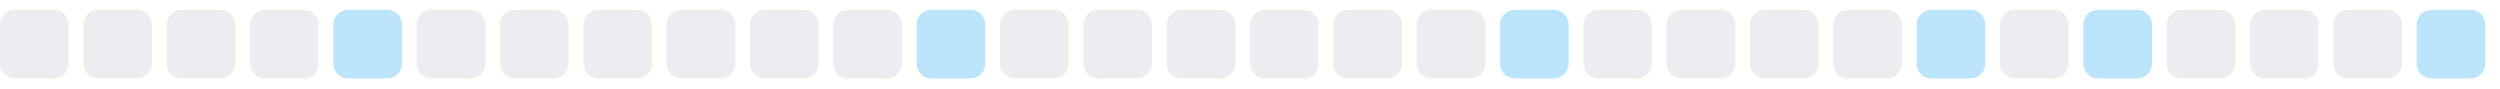
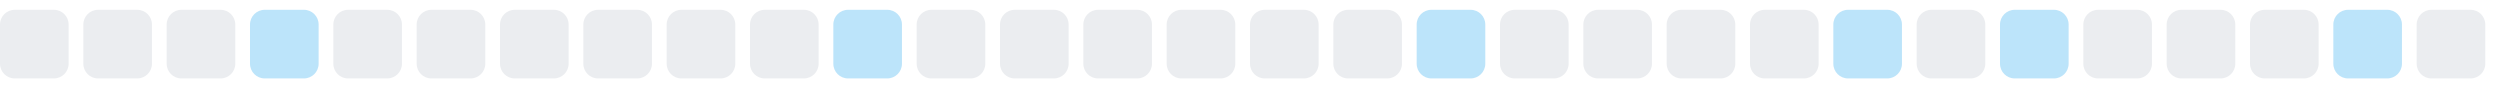
<svg xmlns="http://www.w3.org/2000/svg" width="255" height="9">
  <style>
        .level0 { fill: #ebedf0; }
        .level1 { fill: #bce4fa; }
        .level2 { fill: #75c7f7; }
        .level3 { fill: #30a9f2; }
        .level4 { fill: #008ee6; }
        @media (prefers-color-scheme: dark) {
          .level0 { fill: #161b22; }
          .level1 { fill: #0b3b5c; }
          .level2 { fill: #0a6299; }
          .level3 { fill: #008ee6; }
          .level4 { fill: #5bc4ff; }
        }
      </style>
  <rect x="0.0" y="1" width="7" height="7" rx="1.5" ry="1.5" class="level0" />
  <rect x="8.5" y="1" width="7" height="7" rx="1.5" ry="1.5" class="level0" />
  <rect x="17.0" y="1" width="7" height="7" rx="1.5" ry="1.5" class="level0" />
-   <rect x="25.5" y="1" width="7" height="7" rx="1.5" ry="1.5" class="level0" />
-   <rect x="34.0" y="1" width="7" height="7" rx="1.5" ry="1.5" class="level1" />
+   <rect x="25.5" y="1" width="7" height="7" rx="1.5" ry="1.5" class="level1" />
+   <rect x="34.0" y="1" width="7" height="7" rx="1.5" ry="1.5" class="level0" />
  <rect x="42.5" y="1" width="7" height="7" rx="1.5" ry="1.5" class="level0" />
  <rect x="51.0" y="1" width="7" height="7" rx="1.5" ry="1.5" class="level0" />
  <rect x="59.5" y="1" width="7" height="7" rx="1.5" ry="1.5" class="level0" />
  <rect x="68.0" y="1" width="7" height="7" rx="1.5" ry="1.5" class="level0" />
  <rect x="76.5" y="1" width="7" height="7" rx="1.5" ry="1.5" class="level0" />
-   <rect x="85.0" y="1" width="7" height="7" rx="1.5" ry="1.5" class="level0" />
-   <rect x="93.5" y="1" width="7" height="7" rx="1.5" ry="1.5" class="level1" />
+   <rect x="85.0" y="1" width="7" height="7" rx="1.5" ry="1.5" class="level1" />
+   <rect x="93.5" y="1" width="7" height="7" rx="1.5" ry="1.5" class="level0" />
  <rect x="102.0" y="1" width="7" height="7" rx="1.5" ry="1.5" class="level0" />
  <rect x="110.5" y="1" width="7" height="7" rx="1.5" ry="1.5" class="level0" />
  <rect x="119.0" y="1" width="7" height="7" rx="1.5" ry="1.5" class="level0" />
  <rect x="127.5" y="1" width="7" height="7" rx="1.5" ry="1.5" class="level0" />
  <rect x="136.0" y="1" width="7" height="7" rx="1.5" ry="1.5" class="level0" />
-   <rect x="144.5" y="1" width="7" height="7" rx="1.5" ry="1.5" class="level0" />
-   <rect x="153.0" y="1" width="7" height="7" rx="1.5" ry="1.5" class="level1" />
+   <rect x="144.5" y="1" width="7" height="7" rx="1.5" ry="1.5" class="level1" />
+   <rect x="153.0" y="1" width="7" height="7" rx="1.5" ry="1.5" class="level0" />
  <rect x="161.5" y="1" width="7" height="7" rx="1.5" ry="1.5" class="level0" />
  <rect x="170.0" y="1" width="7" height="7" rx="1.5" ry="1.5" class="level0" />
  <rect x="178.5" y="1" width="7" height="7" rx="1.5" ry="1.5" class="level0" />
-   <rect x="187.0" y="1" width="7" height="7" rx="1.5" ry="1.5" class="level0" />
-   <rect x="195.5" y="1" width="7" height="7" rx="1.5" ry="1.5" class="level1" />
-   <rect x="204.0" y="1" width="7" height="7" rx="1.5" ry="1.5" class="level0" />
-   <rect x="212.5" y="1" width="7" height="7" rx="1.5" ry="1.5" class="level1" />
+   <rect x="187.0" y="1" width="7" height="7" rx="1.5" ry="1.5" class="level1" />
+   <rect x="195.5" y="1" width="7" height="7" rx="1.5" ry="1.5" class="level0" />
+   <rect x="204.0" y="1" width="7" height="7" rx="1.5" ry="1.5" class="level1" />
+   <rect x="212.5" y="1" width="7" height="7" rx="1.5" ry="1.5" class="level0" />
  <rect x="221.0" y="1" width="7" height="7" rx="1.5" ry="1.5" class="level0" />
  <rect x="229.5" y="1" width="7" height="7" rx="1.5" ry="1.5" class="level0" />
-   <rect x="238.0" y="1" width="7" height="7" rx="1.5" ry="1.5" class="level0" />
-   <rect x="246.5" y="1" width="7" height="7" rx="1.5" ry="1.5" class="level1" />
+   <rect x="238.0" y="1" width="7" height="7" rx="1.5" ry="1.5" class="level1" />
+   <rect x="246.5" y="1" width="7" height="7" rx="1.5" ry="1.5" class="level0" />
</svg>
